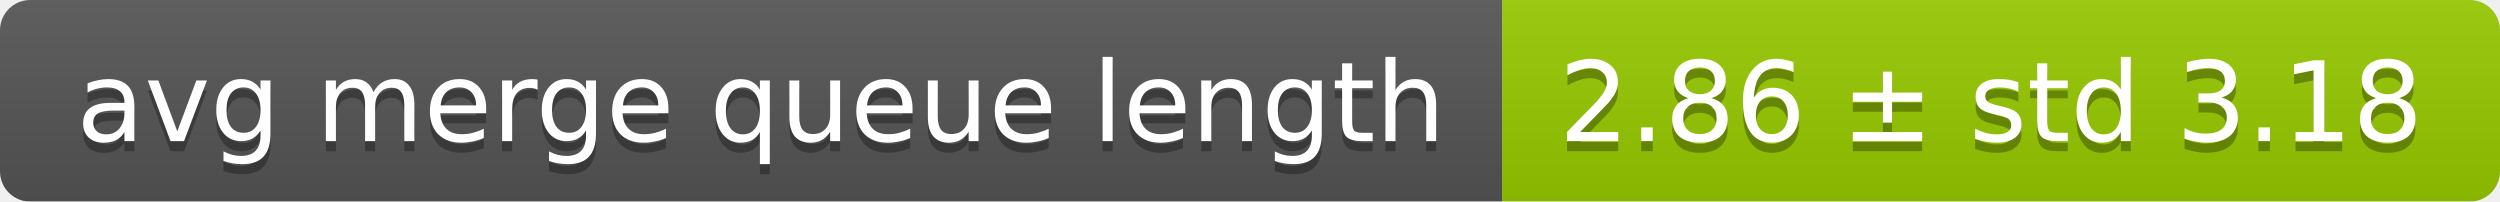
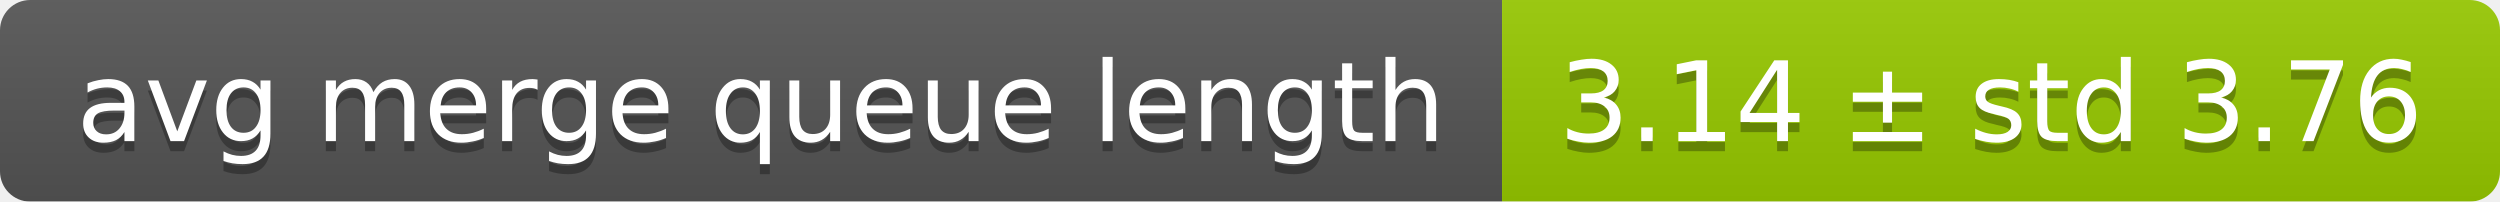
<svg xmlns="http://www.w3.org/2000/svg" width="248" height="20">
  <linearGradient id="smooth" x2="0" y2="100%">
    <stop offset="0" stop-color="#bbb" stop-opacity=".1" />
    <stop offset="1" stop-opacity=".1" />
  </linearGradient>
  <mask id="round">
    <rect width="248" height="20" rx="3" fill="#fff" />
  </mask>
  <g mask="url(#round)">
    <rect width="149" height="20" fill="#555" />
    <rect x="149" width="99" height="20" fill="#97ca00" />
    <rect width="248" height="20" fill="url(#smooth)" />
  </g>
  <g fill="#fff" text-anchor="middle" font-family="DejaVu Sans,Verdana,Geneva,sans-serif" font-size="11">
    <text x="75.5" y="15" fill="#010101" fill-opacity=".3">avg merge queue length</text>
    <text x="75.5" y="14">avg merge queue length</text>
-     <text x="197.5" y="15" fill="#010101" fill-opacity=".3">2.86 ± std 3.18</text>
-     <text x="197.5" y="14">2.86 ± std 3.18</text>
+     <text x="197.5" y="15" fill="#010101" fill-opacity=".3">3.14 ± std 3.76</text>
+     <text x="197.5" y="14">3.14 ± std 3.76</text>
  </g>
</svg>
